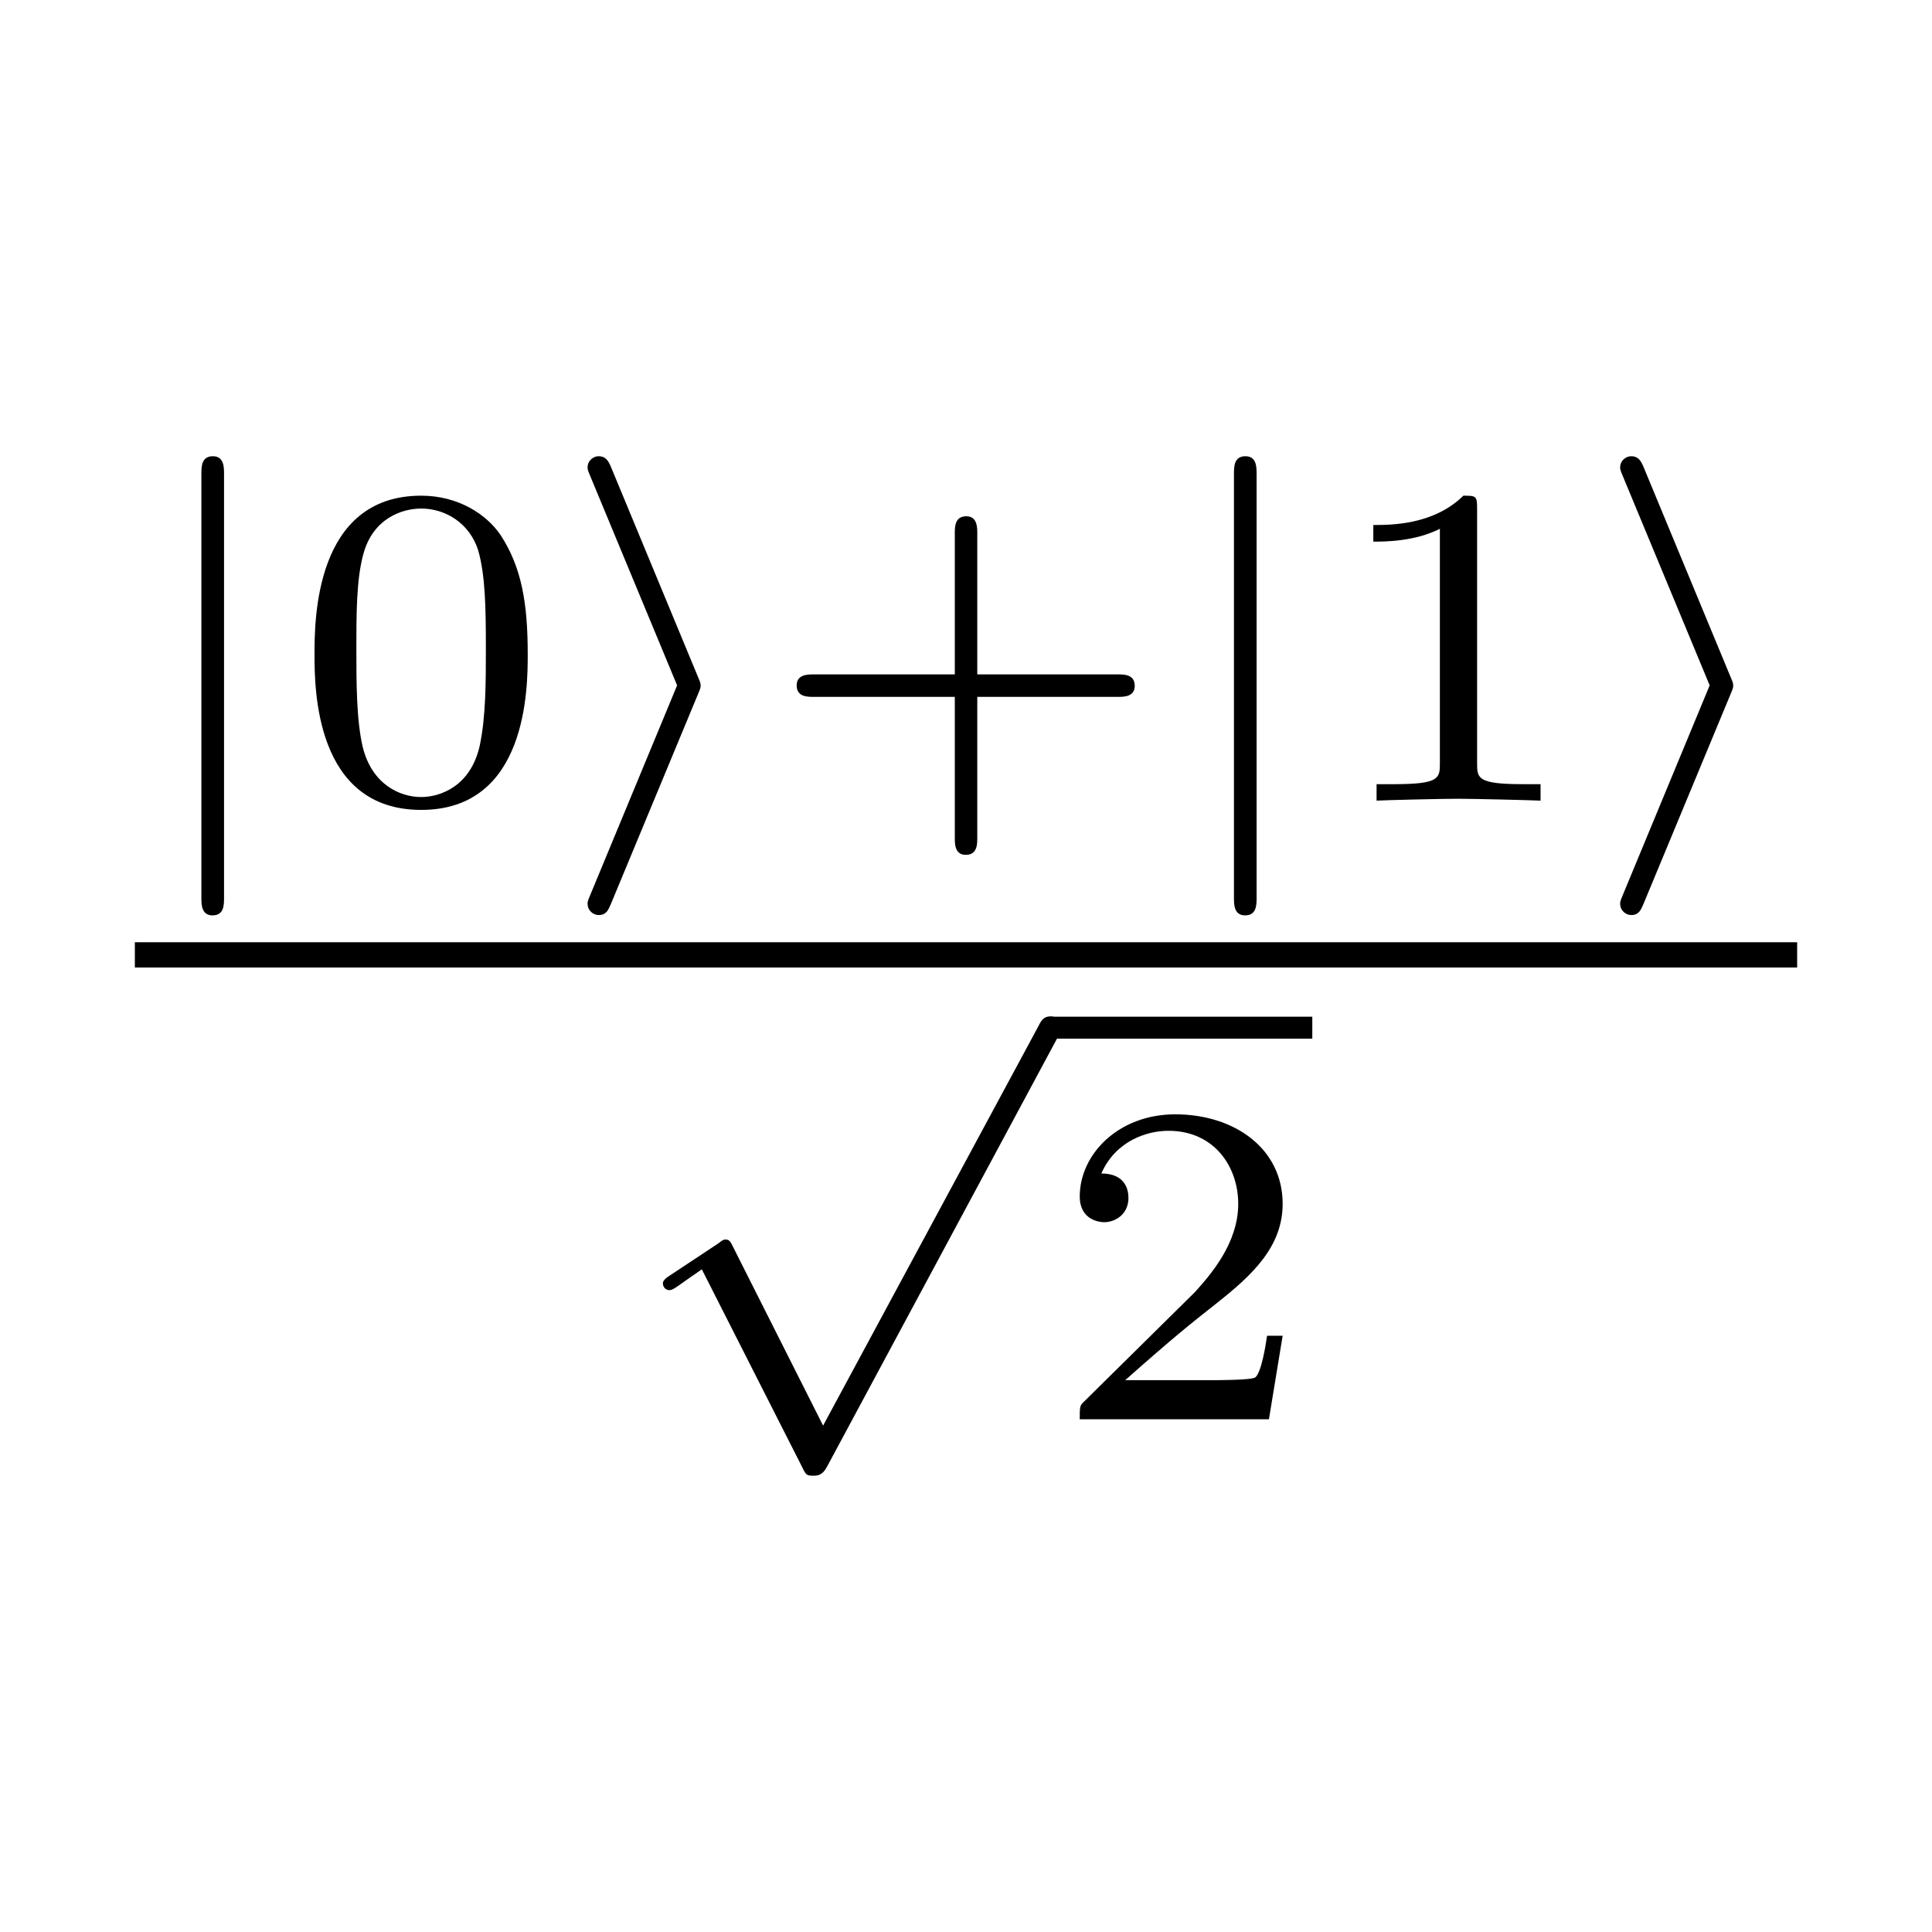
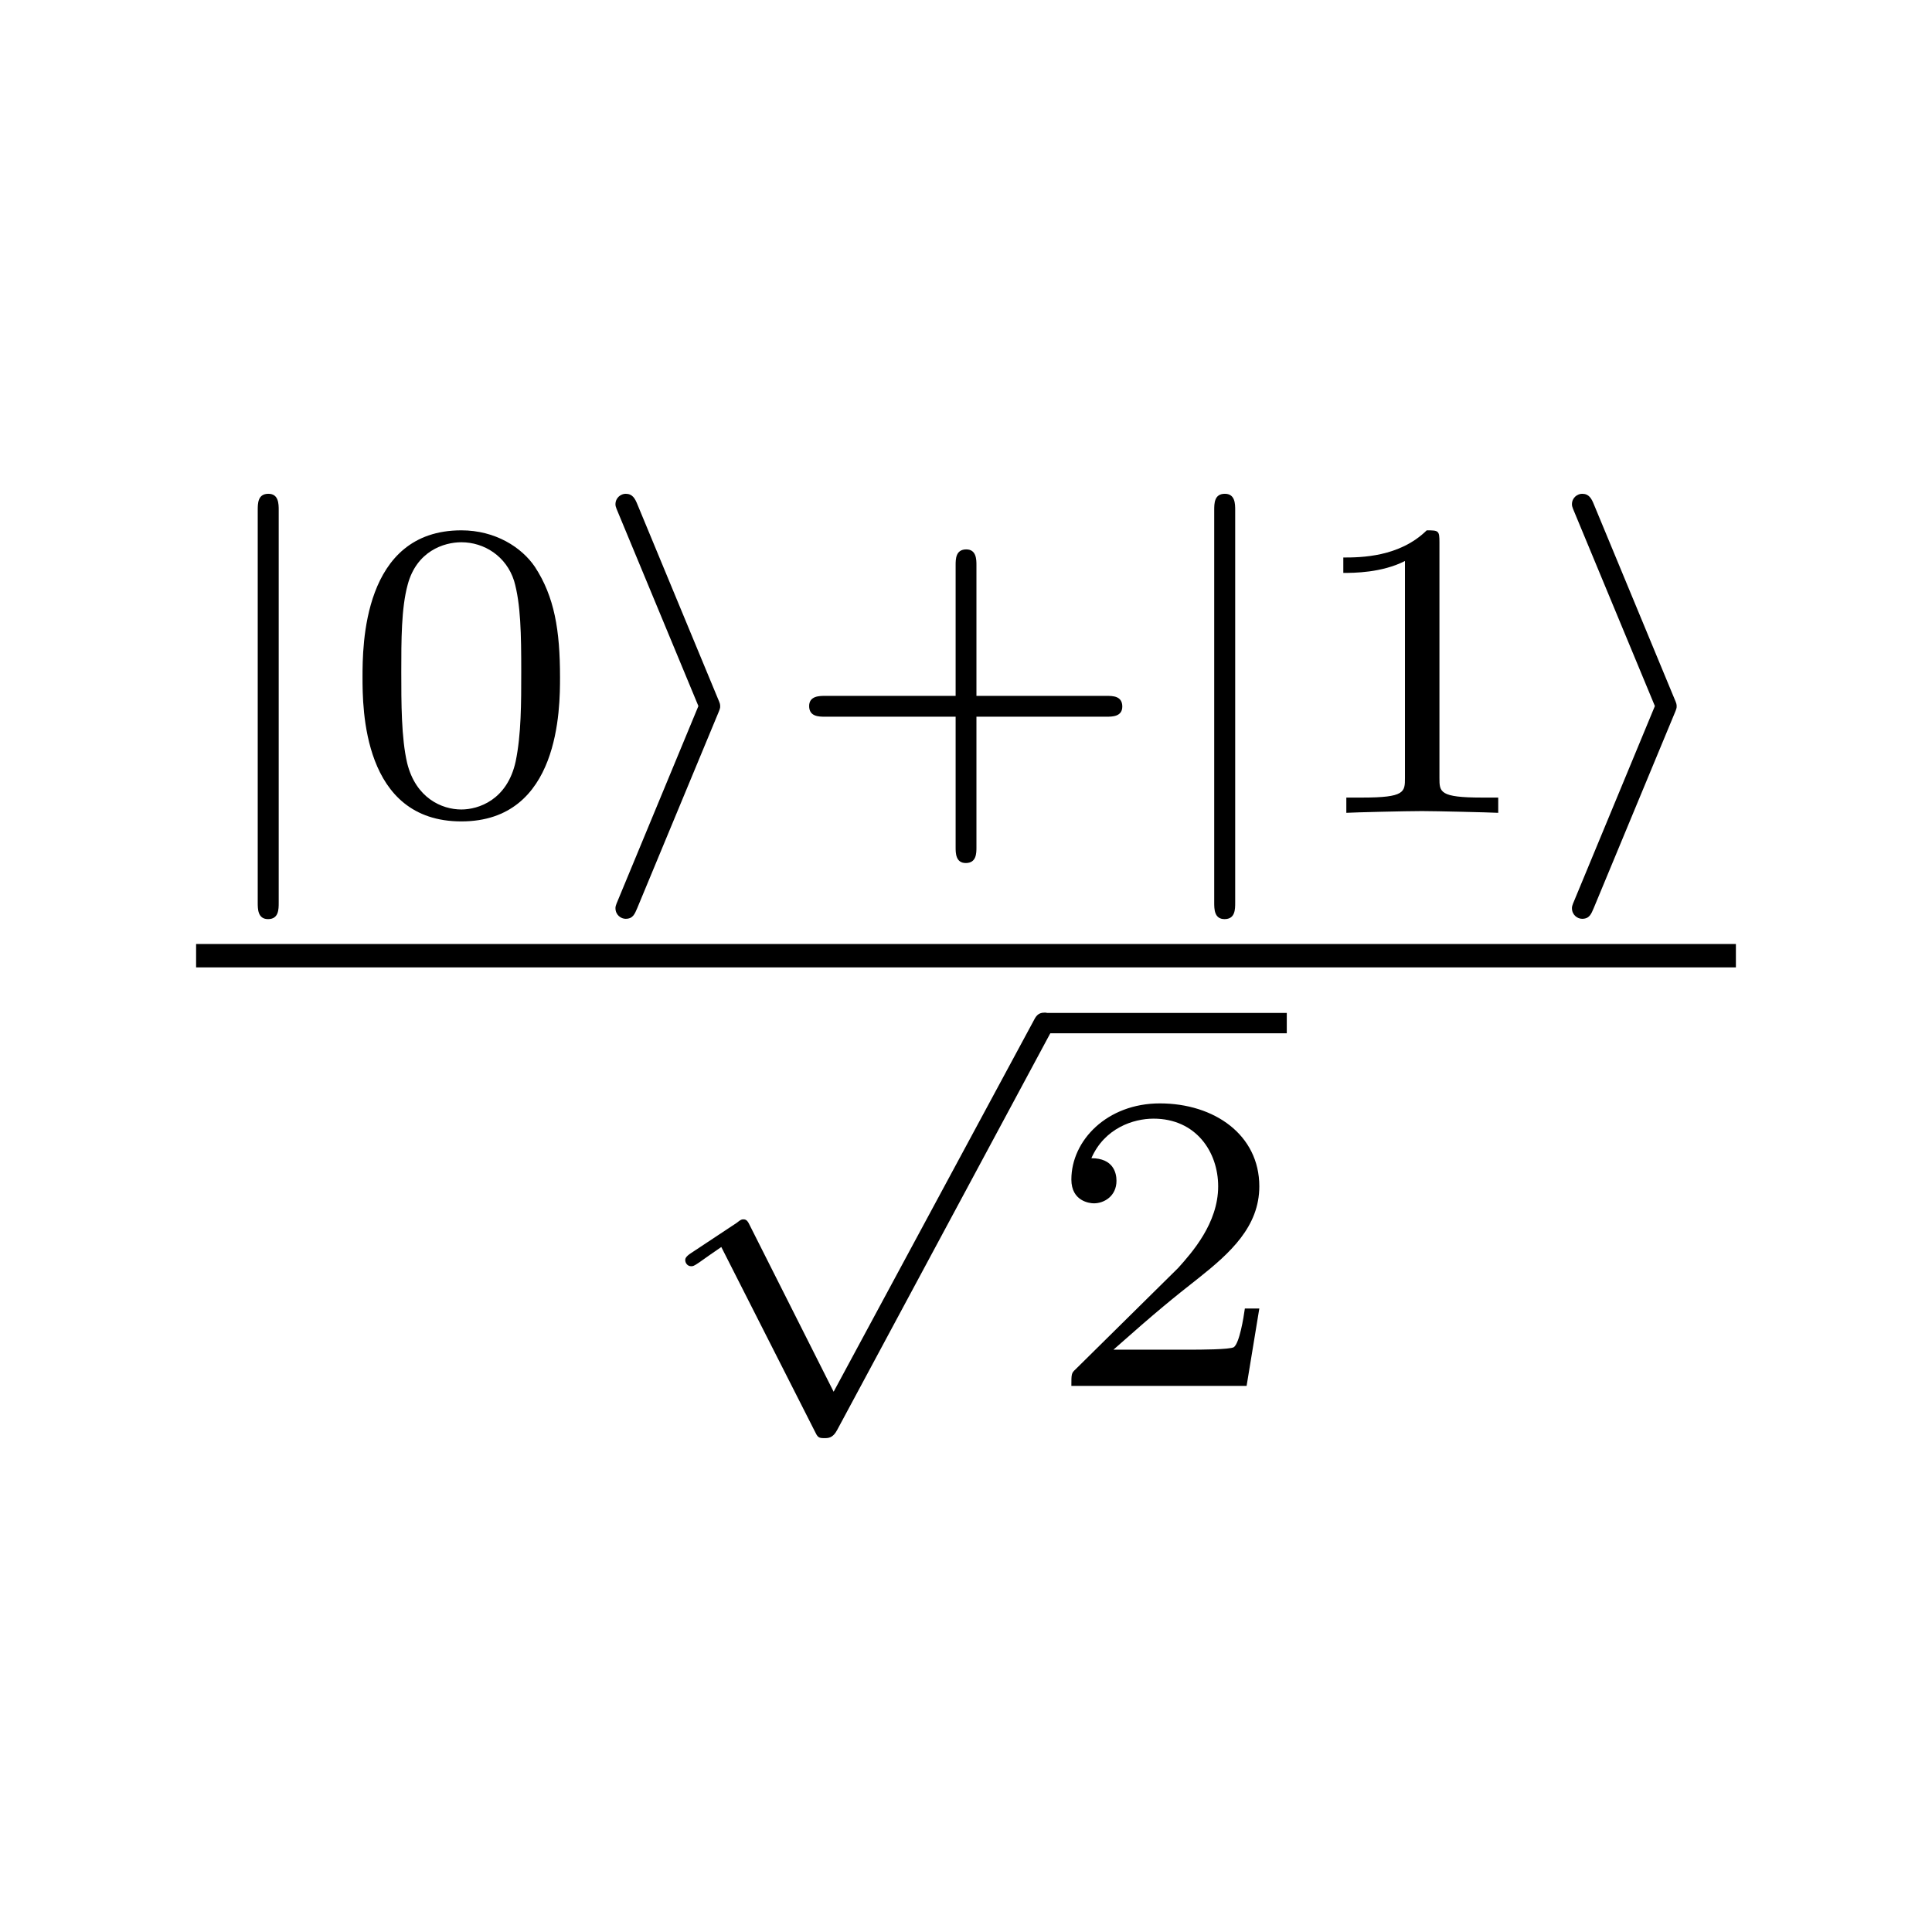
- <svg xmlns="http://www.w3.org/2000/svg" xmlns:xlink="http://www.w3.org/1999/xlink" width="176pt" height="176pt" viewBox="0 0 176 176">
+ <svg xmlns="http://www.w3.org/2000/svg" xmlns:xlink="http://www.w3.org/1999/xlink" width="190pt" height="190pt" viewBox="0 0 190 190">
  <defs>
    <g>
      <g id="glyph-0-0">
        <path d="M 8.125 -29.75 C 8.125 -30.375 8.125 -31.375 7.109 -31.375 C 6.062 -31.375 6.062 -30.422 6.062 -29.75 L 6.062 8.828 C 6.062 9.453 6.062 10.453 7.078 10.453 C 8.125 10.453 8.125 9.5 8.125 8.828 Z M 8.125 -29.75 " />
      </g>
      <g id="glyph-0-1">
        <path d="M 13.266 -9.672 C 13.516 -10.25 13.516 -10.328 13.516 -10.453 C 13.516 -10.672 13.516 -10.719 13.266 -11.297 L 5.391 -30.297 C 5.141 -30.922 4.891 -31.375 4.219 -31.375 C 3.766 -31.375 3.219 -31 3.219 -30.344 C 3.219 -30.219 3.219 -30.125 3.469 -29.547 L 11.375 -10.5 L 3.469 8.578 C 3.219 9.156 3.219 9.25 3.219 9.375 C 3.219 10.047 3.766 10.422 4.219 10.422 C 4.938 10.422 5.109 9.953 5.359 9.375 Z M 13.266 -9.672 " />
      </g>
      <g id="glyph-0-2">
        <path d="M 18.531 35.234 L 10.328 18.953 C 10.125 18.531 10 18.281 9.672 18.281 C 9.5 18.281 9.422 18.281 9 18.625 L 4.516 21.594 C 3.938 21.969 3.938 22.172 3.938 22.297 C 3.938 22.547 4.141 22.891 4.516 22.891 C 4.688 22.891 4.766 22.891 5.312 22.516 C 5.781 22.172 6.984 21.344 7.484 21 L 16.656 39.078 C 16.953 39.703 17.031 39.797 17.609 39.797 C 18 39.797 18.453 39.797 18.875 39 L 39.922 -0.172 C 40.25 -0.719 40.25 -0.797 40.25 -1 C 40.25 -1.672 39.703 -2.047 39.25 -2.047 C 38.625 -2.047 38.406 -1.672 38.156 -1.172 Z M 18.531 35.234 " />
      </g>
      <g id="glyph-1-0">
        <path d="M 21.594 -13.344 C 21.594 -17.953 21.047 -21.25 19.125 -24.188 C 17.828 -26.109 15.234 -27.781 11.891 -27.781 C 2.172 -27.781 2.172 -16.359 2.172 -13.344 C 2.172 -10.328 2.172 0.844 11.891 0.844 C 21.594 0.844 21.594 -10.328 21.594 -13.344 Z M 11.891 -0.328 C 9.953 -0.328 7.406 -1.469 6.562 -4.891 C 5.984 -7.359 5.984 -10.797 5.984 -13.891 C 5.984 -16.953 5.984 -20.125 6.609 -22.422 C 7.484 -25.734 10.172 -26.609 11.891 -26.609 C 14.141 -26.609 16.312 -25.234 17.078 -22.812 C 17.734 -20.547 17.781 -17.531 17.781 -13.891 C 17.781 -10.797 17.781 -7.703 17.234 -5.062 C 16.406 -1.25 13.562 -0.328 11.891 -0.328 Z M 11.891 -0.328 " />
      </g>
      <g id="glyph-1-1">
        <path d="M 19.375 -9.453 L 32.172 -9.453 C 32.719 -9.453 33.719 -9.453 33.719 -10.453 C 33.719 -11.5 32.766 -11.5 32.172 -11.5 L 19.375 -11.5 L 19.375 -24.359 C 19.375 -24.891 19.375 -25.906 18.375 -25.906 C 17.328 -25.906 17.328 -24.938 17.328 -24.359 L 17.328 -11.5 L 4.484 -11.5 C 3.938 -11.5 2.922 -11.5 2.922 -10.5 C 2.922 -9.453 3.891 -9.453 4.484 -9.453 L 17.328 -9.453 L 17.328 3.391 C 17.328 3.938 17.328 4.938 18.328 4.938 C 19.375 4.938 19.375 3.969 19.375 3.391 Z M 19.375 -9.453 " />
      </g>
      <g id="glyph-1-2">
        <path d="M 14.016 -26.609 C 14.016 -27.75 13.938 -27.781 12.766 -27.781 C 10.078 -25.141 6.281 -25.109 4.562 -25.109 L 4.562 -23.594 C 5.562 -23.594 8.328 -23.594 10.625 -24.766 L 10.625 -3.438 C 10.625 -2.047 10.625 -1.5 6.438 -1.5 L 4.859 -1.5 L 4.859 0 C 5.609 -0.047 10.75 -0.172 12.297 -0.172 C 13.594 -0.172 18.875 -0.047 19.797 0 L 19.797 -1.5 L 18.203 -1.5 C 14.016 -1.5 14.016 -2.047 14.016 -3.438 Z M 14.016 -26.609 " />
      </g>
      <g id="glyph-1-3">
        <path d="M 21.125 -7.609 L 19.703 -7.609 C 19.578 -6.688 19.172 -4.219 18.625 -3.812 C 18.281 -3.562 15.062 -3.562 14.484 -3.562 L 6.781 -3.562 C 11.172 -7.453 12.641 -8.625 15.141 -10.594 C 18.25 -13.062 21.125 -15.656 21.125 -19.625 C 21.125 -24.688 16.703 -27.781 11.344 -27.781 C 6.156 -27.781 2.641 -24.141 2.641 -20.297 C 2.641 -18.156 4.438 -17.953 4.859 -17.953 C 5.859 -17.953 7.078 -18.656 7.078 -20.172 C 7.078 -20.922 6.781 -22.391 4.609 -22.391 C 5.906 -25.359 8.75 -26.281 10.719 -26.281 C 14.891 -26.281 17.078 -23.016 17.078 -19.625 C 17.078 -15.984 14.484 -13.094 13.141 -11.594 L 3.047 -1.625 C 2.641 -1.25 2.641 -1.172 2.641 0 L 19.875 0 Z M 21.125 -7.609 " />
      </g>
    </g>
  </defs>
  <g fill="rgb(0%, 0%, 0%)" fill-opacity="1">
-     <use xlink:href="#glyph-0-0" x="12.284" y="72.936" />
+     <use xlink:href="#glyph-0-0" x="19.284" y="79.936" />
  </g>
  <g fill="rgb(0%, 0%, 0%)" fill-opacity="1">
-     <use xlink:href="#glyph-1-0" x="26.48" y="72.936" />
+     <use xlink:href="#glyph-1-0" x="33.48" y="79.936" />
  </g>
  <g fill="rgb(0%, 0%, 0%)" fill-opacity="1">
-     <use xlink:href="#glyph-0-1" x="50.308" y="72.936" />
+     <use xlink:href="#glyph-0-1" x="57.308" y="79.936" />
  </g>
  <g fill="rgb(0%, 0%, 0%)" fill-opacity="1">
-     <use xlink:href="#glyph-1-1" x="69.652" y="72.936" />
+     <use xlink:href="#glyph-1-1" x="76.652" y="79.936" />
  </g>
  <g fill="rgb(0%, 0%, 0%)" fill-opacity="1">
-     <use xlink:href="#glyph-0-0" x="106.348" y="72.936" />
+     <use xlink:href="#glyph-0-0" x="113.348" y="79.936" />
  </g>
  <g fill="rgb(0%, 0%, 0%)" fill-opacity="1">
-     <use xlink:href="#glyph-1-2" x="120.544" y="72.936" />
+     <use xlink:href="#glyph-1-2" x="127.544" y="79.936" />
  </g>
  <g fill="rgb(0%, 0%, 0%)" fill-opacity="1">
-     <use xlink:href="#glyph-0-1" x="144.372" y="72.936" />
+     <use xlink:href="#glyph-0-1" x="151.372" y="79.936" />
  </g>
-   <path fill="none" stroke-width="23" stroke-linecap="butt" stroke-linejoin="round" stroke="rgb(0%, 0%, 0%)" stroke-opacity="1" stroke-miterlimit="10" d="M 122.852 890.156 L 1637.148 890.156 " transform="matrix(0.1, 0, 0, -0.1, 0, 176)" />
+   <path fill="none" stroke-width="23" stroke-linecap="butt" stroke-linejoin="round" stroke="rgb(0%, 0%, 0%)" stroke-opacity="1" stroke-miterlimit="10" d="M 192.852 960.156 L 1707.148 960.156 " transform="matrix(0.1, 0, 0, -0.1, 0, 190)" />
  <g fill="rgb(0%, 0%, 0%)" fill-opacity="1">
-     <use xlink:href="#glyph-0-2" x="56.451" y="94.635" />
+     <use xlink:href="#glyph-0-2" x="63.451" y="101.635" />
  </g>
-   <path fill="none" stroke-width="20" stroke-linecap="butt" stroke-linejoin="round" stroke="rgb(0%, 0%, 0%)" stroke-opacity="1" stroke-miterlimit="10" d="M 957.188 823.828 L 1195.469 823.828 " transform="matrix(0.1, 0, 0, -0.1, 0, 176)" />
+   <path fill="none" stroke-width="20" stroke-linecap="butt" stroke-linejoin="round" stroke="rgb(0%, 0%, 0%)" stroke-opacity="1" stroke-miterlimit="10" d="M 1027.227 893.828 L 1265.469 893.828 " transform="matrix(0.1, 0, 0, -0.1, 0, 190)" />
  <g fill="rgb(0%, 0%, 0%)" fill-opacity="1">
-     <use xlink:href="#glyph-1-3" x="95.721" y="129.293" />
+     <use xlink:href="#glyph-1-3" x="102.721" y="136.293" />
  </g>
</svg>
